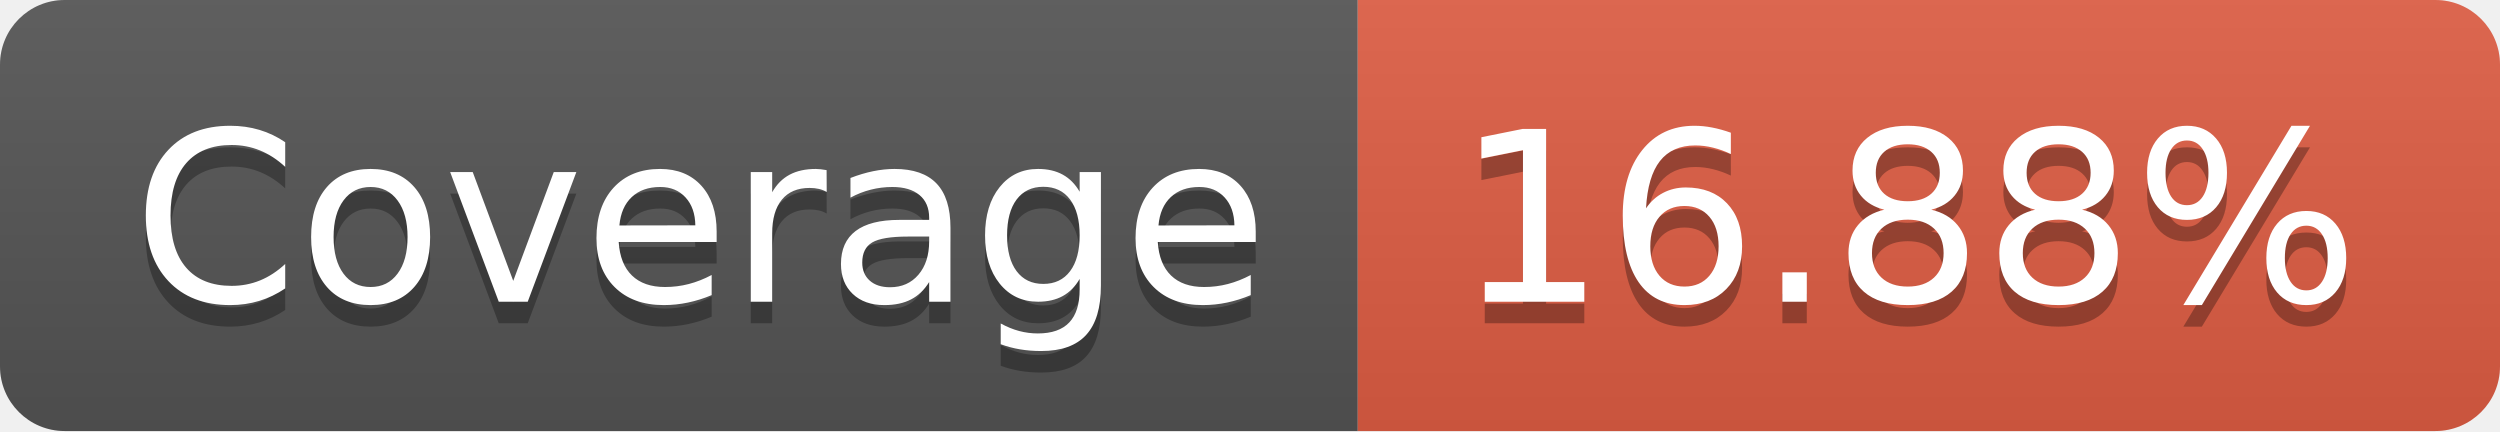
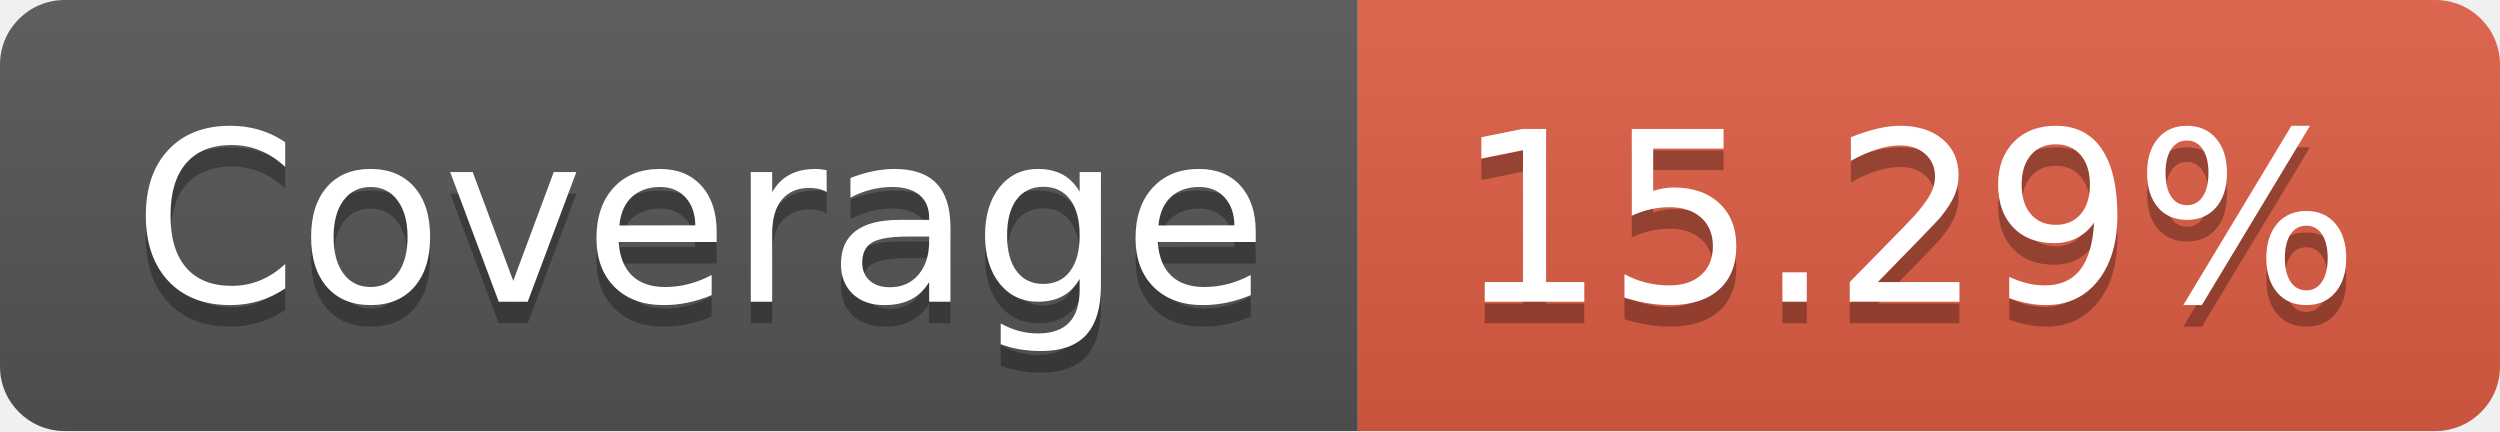
- <svg xmlns="http://www.w3.org/2000/svg" width="116" height="20" role="img" aria-label="Coverage: 16.88%">
+ <svg xmlns="http://www.w3.org/2000/svg" width="116" height="20" role="img" aria-label="Coverage: 15.29%">
  <linearGradient id="s" x2="0" y2="100%">
    <stop offset="0" stop-color="#bbb" stop-opacity=".1" />
    <stop offset="1" stop-opacity=".1" />
  </linearGradient>
  <clipPath id="r">
    <rect width="116" height="20" rx="3" fill="#fff" />
  </clipPath>
  <g clip-path="url(#r)">
    <rect width="63" height="20" fill="#555" />
    <rect x="63" width="53" height="20" fill="#e05d44" />
    <rect width="116" height="20" fill="url(#s)" />
  </g>
  <g fill="#fff" text-anchor="middle" font-family="Verdana,Geneva,DejaVu Sans,sans-serif" text-rendering="geometricPrecision" font-size="110">
    <text aria-hidden="true" x="325" y="150" fill="#010101" fill-opacity=".3" transform="scale(.1)" textLength="530">Coverage</text>
    <text x="325" y="140" transform="scale(.1)" fill="#fff" textLength="530">Coverage</text>
-     <text aria-hidden="true" x="885" y="150" fill="#010101" fill-opacity=".3" transform="scale(.1)" textLength="430">16.88%</text>
-     <text x="885" y="140" transform="scale(.1)" fill="#fff" textLength="430">16.88%</text>
+     <text aria-hidden="true" x="885" y="150" fill="#010101" fill-opacity=".3" transform="scale(.1)" textLength="430">15.29%</text>
+     <text x="885" y="140" transform="scale(.1)" fill="#fff" textLength="430">15.29%</text>
  </g>
</svg>
